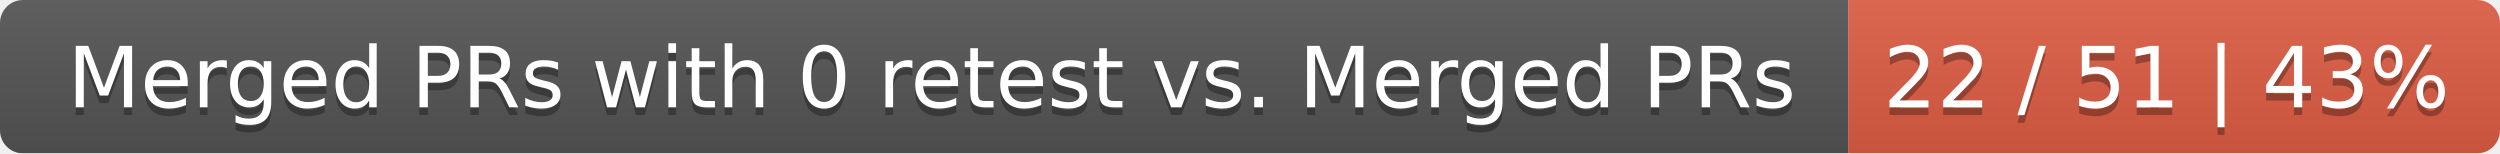
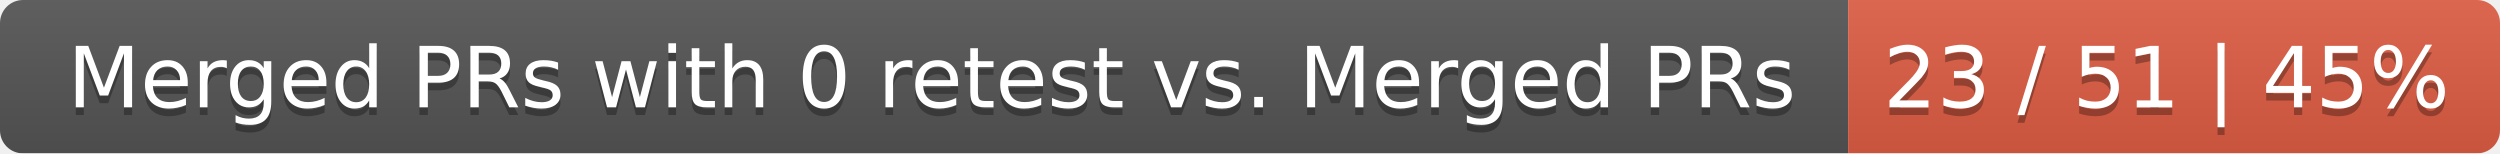
<svg xmlns="http://www.w3.org/2000/svg" width="326" height="20">
  <linearGradient id="smooth" x2="0" y2="100%">
    <stop offset="0" stop-color="#bbb" stop-opacity=".1" />
    <stop offset="1" stop-opacity=".1" />
  </linearGradient>
  <mask id="round">
    <rect width="326" height="20" rx="3" fill="#fff" />
  </mask>
  <g mask="url(#round)">
    <rect width="241" height="20" fill="#555" />
    <rect x="241" width="85" height="20" fill="#e05d44" />
    <rect width="326" height="20" fill="url(#smooth)" />
  </g>
  <g fill="#fff" text-anchor="middle" font-family="DejaVu Sans,Verdana,Geneva,sans-serif" font-size="11">
    <text x="121.5" y="15" fill="#010101" fill-opacity=".3">Merged PRs with 0 retest vs. Merged PRs</text>
    <text x="121.5" y="14">Merged PRs with 0 retest vs. Merged PRs</text>
-     <text x="282.5" y="15" fill="#010101" fill-opacity=".3">22 / 51 | 43%</text>
-     <text x="282.5" y="14">22 / 51 | 43%</text>
+     <text x="282.5" y="15" fill="#010101" fill-opacity=".3">23 / 51 | 45%</text>
+     <text x="282.5" y="14">23 / 51 | 45%</text>
  </g>
</svg>
